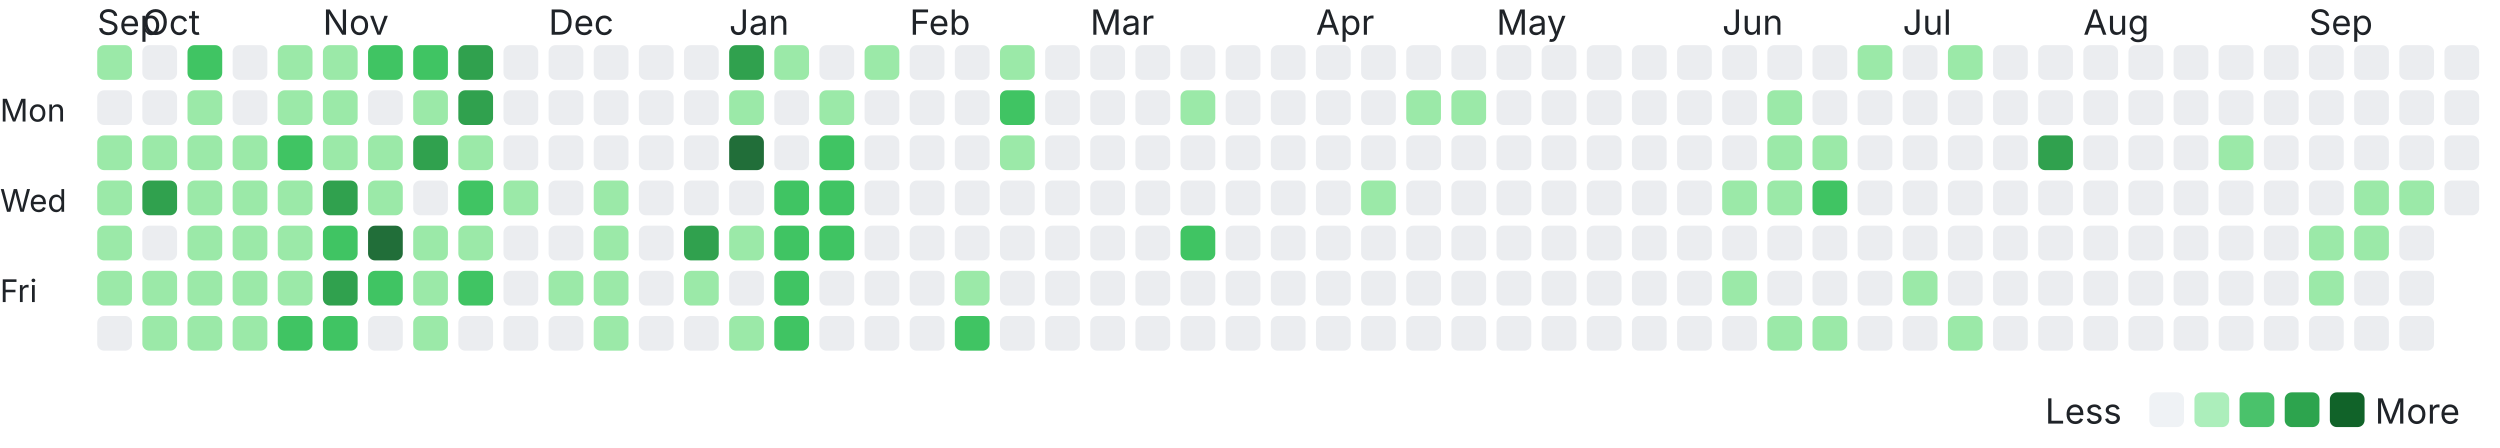
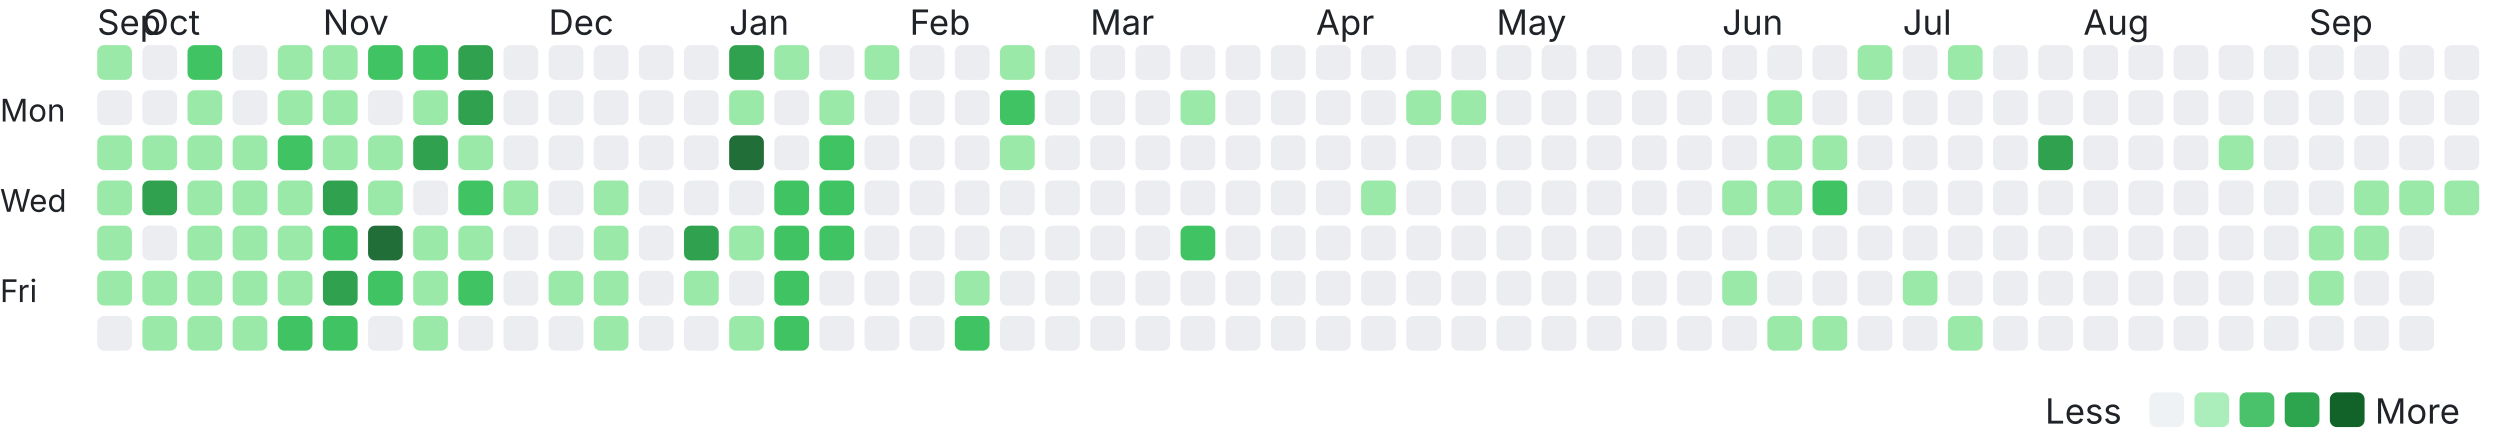
<svg xmlns="http://www.w3.org/2000/svg" width="720" height="129" font-family="system-ui, -apple-system, 'Segoe UI', sans-serif" role="img" aria-label="Contribution calendar">
  <text x="28" y="10" font-size="10" fill="#1f2328">Sep</text>
  <text x="41" y="10" font-size="10" fill="#1f2328">Oct</text>
  <text x="93" y="10" font-size="10" fill="#1f2328">Nov</text>
  <text x="158" y="10" font-size="10" fill="#1f2328">Dec</text>
  <text x="210" y="10" font-size="10" fill="#1f2328">Jan</text>
  <text x="262" y="10" font-size="10" fill="#1f2328">Feb</text>
  <text x="314" y="10" font-size="10" fill="#1f2328">Mar</text>
  <text x="379" y="10" font-size="10" fill="#1f2328">Apr</text>
  <text x="431" y="10" font-size="10" fill="#1f2328">May</text>
  <text x="496" y="10" font-size="10" fill="#1f2328">Jun</text>
  <text x="548" y="10" font-size="10" fill="#1f2328">Jul</text>
  <text x="600" y="10" font-size="10" fill="#1f2328">Aug</text>
  <text x="665" y="10" font-size="10" fill="#1f2328">Sep</text>
  <text x="0" y="35" font-size="9" fill="#1f2328">Mon</text>
  <text x="0" y="61" font-size="9" fill="#1f2328">Wed</text>
  <text x="0" y="87" font-size="9" fill="#1f2328">Fri</text>
  <rect x="28" y="13" width="10" height="10" rx="2" fill="#9be9a8" data-date="2025-09-28" data-count="1" />
  <rect x="28" y="26" width="10" height="10" rx="2" fill="#ebedf0" data-date="2025-09-29" data-count="0" />
  <rect x="28" y="39" width="10" height="10" rx="2" fill="#9be9a8" data-date="2025-09-30" data-count="1" />
  <rect x="28" y="52" width="10" height="10" rx="2" fill="#9be9a8" data-date="2025-10-01" data-count="4" />
  <rect x="28" y="65" width="10" height="10" rx="2" fill="#9be9a8" data-date="2025-10-02" data-count="2" />
  <rect x="28" y="78" width="10" height="10" rx="2" fill="#9be9a8" data-date="2025-10-03" data-count="1" />
  <rect x="28" y="91" width="10" height="10" rx="2" fill="#ebedf0" data-date="2025-10-04" data-count="0" />
  <rect x="41" y="13" width="10" height="10" rx="2" fill="#ebedf0" data-date="2025-10-05" data-count="0" />
  <rect x="41" y="26" width="10" height="10" rx="2" fill="#ebedf0" data-date="2025-10-06" data-count="0" />
  <rect x="41" y="39" width="10" height="10" rx="2" fill="#9be9a8" data-date="2025-10-07" data-count="4" />
  <rect x="41" y="52" width="10" height="10" rx="2" fill="#30a14e" data-date="2025-10-08" data-count="20" />
  <rect x="41" y="65" width="10" height="10" rx="2" fill="#ebedf0" data-date="2025-10-09" data-count="0" />
  <rect x="41" y="78" width="10" height="10" rx="2" fill="#9be9a8" data-date="2025-10-10" data-count="1" />
  <rect x="41" y="91" width="10" height="10" rx="2" fill="#9be9a8" data-date="2025-10-11" data-count="6" />
  <rect x="54" y="13" width="10" height="10" rx="2" fill="#40c463" data-date="2025-10-12" data-count="9" />
  <rect x="54" y="26" width="10" height="10" rx="2" fill="#9be9a8" data-date="2025-10-13" data-count="2" />
  <rect x="54" y="39" width="10" height="10" rx="2" fill="#9be9a8" data-date="2025-10-14" data-count="2" />
  <rect x="54" y="52" width="10" height="10" rx="2" fill="#9be9a8" data-date="2025-10-15" data-count="5" />
  <rect x="54" y="65" width="10" height="10" rx="2" fill="#9be9a8" data-date="2025-10-16" data-count="1" />
  <rect x="54" y="78" width="10" height="10" rx="2" fill="#9be9a8" data-date="2025-10-17" data-count="1" />
  <rect x="54" y="91" width="10" height="10" rx="2" fill="#9be9a8" data-date="2025-10-18" data-count="1" />
  <rect x="67" y="13" width="10" height="10" rx="2" fill="#ebedf0" data-date="2025-10-19" data-count="0" />
  <rect x="67" y="26" width="10" height="10" rx="2" fill="#ebedf0" data-date="2025-10-20" data-count="0" />
  <rect x="67" y="39" width="10" height="10" rx="2" fill="#9be9a8" data-date="2025-10-21" data-count="5" />
  <rect x="67" y="52" width="10" height="10" rx="2" fill="#9be9a8" data-date="2025-10-22" data-count="6" />
  <rect x="67" y="65" width="10" height="10" rx="2" fill="#9be9a8" data-date="2025-10-23" data-count="7" />
  <rect x="67" y="78" width="10" height="10" rx="2" fill="#9be9a8" data-date="2025-10-24" data-count="7" />
  <rect x="67" y="91" width="10" height="10" rx="2" fill="#9be9a8" data-date="2025-10-25" data-count="6" />
  <rect x="80" y="13" width="10" height="10" rx="2" fill="#9be9a8" data-date="2025-10-26" data-count="1" />
  <rect x="80" y="26" width="10" height="10" rx="2" fill="#9be9a8" data-date="2025-10-27" data-count="6" />
  <rect x="80" y="39" width="10" height="10" rx="2" fill="#40c463" data-date="2025-10-28" data-count="10" />
  <rect x="80" y="52" width="10" height="10" rx="2" fill="#9be9a8" data-date="2025-10-29" data-count="2" />
  <rect x="80" y="65" width="10" height="10" rx="2" fill="#9be9a8" data-date="2025-10-30" data-count="5" />
  <rect x="80" y="78" width="10" height="10" rx="2" fill="#9be9a8" data-date="2025-10-31" data-count="2" />
  <rect x="80" y="91" width="10" height="10" rx="2" fill="#40c463" data-date="2025-11-01" data-count="11" />
  <rect x="93" y="13" width="10" height="10" rx="2" fill="#9be9a8" data-date="2025-11-02" data-count="2" />
  <rect x="93" y="26" width="10" height="10" rx="2" fill="#9be9a8" data-date="2025-11-03" data-count="6" />
  <rect x="93" y="39" width="10" height="10" rx="2" fill="#9be9a8" data-date="2025-11-04" data-count="6" />
  <rect x="93" y="52" width="10" height="10" rx="2" fill="#30a14e" data-date="2025-11-05" data-count="19" />
  <rect x="93" y="65" width="10" height="10" rx="2" fill="#40c463" data-date="2025-11-06" data-count="10" />
  <rect x="93" y="78" width="10" height="10" rx="2" fill="#30a14e" data-date="2025-11-07" data-count="18" />
  <rect x="93" y="91" width="10" height="10" rx="2" fill="#40c463" data-date="2025-11-08" data-count="11" />
  <rect x="106" y="13" width="10" height="10" rx="2" fill="#40c463" data-date="2025-11-09" data-count="8" />
  <rect x="106" y="26" width="10" height="10" rx="2" fill="#ebedf0" data-date="2025-11-10" data-count="0" />
  <rect x="106" y="39" width="10" height="10" rx="2" fill="#9be9a8" data-date="2025-11-11" data-count="3" />
  <rect x="106" y="52" width="10" height="10" rx="2" fill="#9be9a8" data-date="2025-11-12" data-count="4" />
  <rect x="106" y="65" width="10" height="10" rx="2" fill="#216e39" data-date="2025-11-13" data-count="33" />
  <rect x="106" y="78" width="10" height="10" rx="2" fill="#40c463" data-date="2025-11-14" data-count="14" />
  <rect x="106" y="91" width="10" height="10" rx="2" fill="#ebedf0" data-date="2025-11-15" data-count="0" />
  <rect x="119" y="13" width="10" height="10" rx="2" fill="#40c463" data-date="2025-11-16" data-count="8" />
  <rect x="119" y="26" width="10" height="10" rx="2" fill="#9be9a8" data-date="2025-11-17" data-count="2" />
  <rect x="119" y="39" width="10" height="10" rx="2" fill="#30a14e" data-date="2025-11-18" data-count="18" />
  <rect x="119" y="52" width="10" height="10" rx="2" fill="#ebedf0" data-date="2025-11-19" data-count="0" />
  <rect x="119" y="65" width="10" height="10" rx="2" fill="#9be9a8" data-date="2025-11-20" data-count="4" />
  <rect x="119" y="78" width="10" height="10" rx="2" fill="#9be9a8" data-date="2025-11-21" data-count="2" />
  <rect x="119" y="91" width="10" height="10" rx="2" fill="#9be9a8" data-date="2025-11-22" data-count="4" />
  <rect x="132" y="13" width="10" height="10" rx="2" fill="#30a14e" data-date="2025-11-23" data-count="20" />
  <rect x="132" y="26" width="10" height="10" rx="2" fill="#30a14e" data-date="2025-11-24" data-count="20" />
  <rect x="132" y="39" width="10" height="10" rx="2" fill="#9be9a8" data-date="2025-11-25" data-count="4" />
  <rect x="132" y="52" width="10" height="10" rx="2" fill="#40c463" data-date="2025-11-26" data-count="9" />
  <rect x="132" y="65" width="10" height="10" rx="2" fill="#9be9a8" data-date="2025-11-27" data-count="4" />
  <rect x="132" y="78" width="10" height="10" rx="2" fill="#40c463" data-date="2025-11-28" data-count="8" />
  <rect x="132" y="91" width="10" height="10" rx="2" fill="#ebedf0" data-date="2025-11-29" data-count="0" />
  <rect x="145" y="13" width="10" height="10" rx="2" fill="#ebedf0" data-date="2025-11-30" data-count="0" />
  <rect x="145" y="26" width="10" height="10" rx="2" fill="#ebedf0" data-date="2025-12-01" data-count="0" />
  <rect x="145" y="39" width="10" height="10" rx="2" fill="#ebedf0" data-date="2025-12-02" data-count="0" />
  <rect x="145" y="52" width="10" height="10" rx="2" fill="#9be9a8" data-date="2025-12-03" data-count="4" />
  <rect x="145" y="65" width="10" height="10" rx="2" fill="#ebedf0" data-date="2025-12-04" data-count="0" />
  <rect x="145" y="78" width="10" height="10" rx="2" fill="#ebedf0" data-date="2025-12-05" data-count="0" />
  <rect x="145" y="91" width="10" height="10" rx="2" fill="#ebedf0" data-date="2025-12-06" data-count="0" />
  <rect x="158" y="13" width="10" height="10" rx="2" fill="#ebedf0" data-date="2025-12-07" data-count="0" />
  <rect x="158" y="26" width="10" height="10" rx="2" fill="#ebedf0" data-date="2025-12-08" data-count="0" />
  <rect x="158" y="39" width="10" height="10" rx="2" fill="#ebedf0" data-date="2025-12-09" data-count="0" />
  <rect x="158" y="52" width="10" height="10" rx="2" fill="#ebedf0" data-date="2025-12-10" data-count="0" />
  <rect x="158" y="65" width="10" height="10" rx="2" fill="#ebedf0" data-date="2025-12-11" data-count="0" />
  <rect x="158" y="78" width="10" height="10" rx="2" fill="#9be9a8" data-date="2025-12-12" data-count="1" />
  <rect x="158" y="91" width="10" height="10" rx="2" fill="#ebedf0" data-date="2025-12-13" data-count="0" />
  <rect x="171" y="13" width="10" height="10" rx="2" fill="#ebedf0" data-date="2025-12-14" data-count="0" />
  <rect x="171" y="26" width="10" height="10" rx="2" fill="#ebedf0" data-date="2025-12-15" data-count="0" />
  <rect x="171" y="39" width="10" height="10" rx="2" fill="#ebedf0" data-date="2025-12-16" data-count="0" />
  <rect x="171" y="52" width="10" height="10" rx="2" fill="#9be9a8" data-date="2025-12-17" data-count="1" />
  <rect x="171" y="65" width="10" height="10" rx="2" fill="#9be9a8" data-date="2025-12-18" data-count="1" />
  <rect x="171" y="78" width="10" height="10" rx="2" fill="#9be9a8" data-date="2025-12-19" data-count="1" />
  <rect x="171" y="91" width="10" height="10" rx="2" fill="#9be9a8" data-date="2025-12-20" data-count="6" />
  <rect x="184" y="13" width="10" height="10" rx="2" fill="#ebedf0" data-date="2025-12-21" data-count="0" />
  <rect x="184" y="26" width="10" height="10" rx="2" fill="#ebedf0" data-date="2025-12-22" data-count="0" />
  <rect x="184" y="39" width="10" height="10" rx="2" fill="#ebedf0" data-date="2025-12-23" data-count="0" />
  <rect x="184" y="52" width="10" height="10" rx="2" fill="#ebedf0" data-date="2025-12-24" data-count="0" />
  <rect x="184" y="65" width="10" height="10" rx="2" fill="#ebedf0" data-date="2025-12-25" data-count="0" />
  <rect x="184" y="78" width="10" height="10" rx="2" fill="#ebedf0" data-date="2025-12-26" data-count="0" />
  <rect x="184" y="91" width="10" height="10" rx="2" fill="#ebedf0" data-date="2025-12-27" data-count="0" />
  <rect x="197" y="13" width="10" height="10" rx="2" fill="#ebedf0" data-date="2025-12-28" data-count="0" />
  <rect x="197" y="26" width="10" height="10" rx="2" fill="#ebedf0" data-date="2025-12-29" data-count="0" />
  <rect x="197" y="39" width="10" height="10" rx="2" fill="#ebedf0" data-date="2025-12-30" data-count="0" />
  <rect x="197" y="52" width="10" height="10" rx="2" fill="#ebedf0" data-date="2025-12-31" data-count="0" />
  <rect x="197" y="65" width="10" height="10" rx="2" fill="#30a14e" data-date="2026-01-01" data-count="20" />
  <rect x="197" y="78" width="10" height="10" rx="2" fill="#9be9a8" data-date="2026-01-02" data-count="5" />
  <rect x="197" y="91" width="10" height="10" rx="2" fill="#ebedf0" data-date="2026-01-03" data-count="0" />
  <rect x="210" y="13" width="10" height="10" rx="2" fill="#30a14e" data-date="2026-01-04" data-count="21" />
  <rect x="210" y="26" width="10" height="10" rx="2" fill="#9be9a8" data-date="2026-01-05" data-count="6" />
  <rect x="210" y="39" width="10" height="10" rx="2" fill="#216e39" data-date="2026-01-06" data-count="30" />
  <rect x="210" y="52" width="10" height="10" rx="2" fill="#ebedf0" data-date="2026-01-07" data-count="0" />
  <rect x="210" y="65" width="10" height="10" rx="2" fill="#9be9a8" data-date="2026-01-08" data-count="1" />
  <rect x="210" y="78" width="10" height="10" rx="2" fill="#ebedf0" data-date="2026-01-09" data-count="0" />
  <rect x="210" y="91" width="10" height="10" rx="2" fill="#9be9a8" data-date="2026-01-10" data-count="6" />
  <rect x="223" y="13" width="10" height="10" rx="2" fill="#9be9a8" data-date="2026-01-11" data-count="4" />
  <rect x="223" y="26" width="10" height="10" rx="2" fill="#ebedf0" data-date="2026-01-12" data-count="0" />
  <rect x="223" y="39" width="10" height="10" rx="2" fill="#ebedf0" data-date="2026-01-13" data-count="0" />
  <rect x="223" y="52" width="10" height="10" rx="2" fill="#40c463" data-date="2026-01-14" data-count="12" />
  <rect x="223" y="65" width="10" height="10" rx="2" fill="#40c463" data-date="2026-01-15" data-count="8" />
  <rect x="223" y="78" width="10" height="10" rx="2" fill="#40c463" data-date="2026-01-16" data-count="10" />
  <rect x="223" y="91" width="10" height="10" rx="2" fill="#40c463" data-date="2026-01-17" data-count="14" />
  <rect x="236" y="13" width="10" height="10" rx="2" fill="#ebedf0" data-date="2026-01-18" data-count="0" />
  <rect x="236" y="26" width="10" height="10" rx="2" fill="#9be9a8" data-date="2026-01-19" data-count="4" />
  <rect x="236" y="39" width="10" height="10" rx="2" fill="#40c463" data-date="2026-01-20" data-count="13" />
  <rect x="236" y="52" width="10" height="10" rx="2" fill="#40c463" data-date="2026-01-21" data-count="12" />
  <rect x="236" y="65" width="10" height="10" rx="2" fill="#40c463" data-date="2026-01-22" data-count="8" />
  <rect x="236" y="78" width="10" height="10" rx="2" fill="#ebedf0" data-date="2026-01-23" data-count="0" />
  <rect x="236" y="91" width="10" height="10" rx="2" fill="#ebedf0" data-date="2026-01-24" data-count="0" />
  <rect x="249" y="13" width="10" height="10" rx="2" fill="#9be9a8" data-date="2026-01-25" data-count="4" />
  <rect x="249" y="26" width="10" height="10" rx="2" fill="#ebedf0" data-date="2026-01-26" data-count="0" />
  <rect x="249" y="39" width="10" height="10" rx="2" fill="#ebedf0" data-date="2026-01-27" data-count="0" />
  <rect x="249" y="52" width="10" height="10" rx="2" fill="#ebedf0" data-date="2026-01-28" data-count="0" />
  <rect x="249" y="65" width="10" height="10" rx="2" fill="#ebedf0" data-date="2026-01-29" data-count="0" />
  <rect x="249" y="78" width="10" height="10" rx="2" fill="#ebedf0" data-date="2026-01-30" data-count="0" />
  <rect x="249" y="91" width="10" height="10" rx="2" fill="#ebedf0" data-date="2026-01-31" data-count="0" />
  <rect x="262" y="13" width="10" height="10" rx="2" fill="#ebedf0" data-date="2026-02-01" data-count="0" />
  <rect x="262" y="26" width="10" height="10" rx="2" fill="#ebedf0" data-date="2026-02-02" data-count="0" />
  <rect x="262" y="39" width="10" height="10" rx="2" fill="#ebedf0" data-date="2026-02-03" data-count="0" />
  <rect x="262" y="52" width="10" height="10" rx="2" fill="#ebedf0" data-date="2026-02-04" data-count="0" />
  <rect x="262" y="65" width="10" height="10" rx="2" fill="#ebedf0" data-date="2026-02-05" data-count="0" />
  <rect x="262" y="78" width="10" height="10" rx="2" fill="#ebedf0" data-date="2026-02-06" data-count="0" />
  <rect x="262" y="91" width="10" height="10" rx="2" fill="#ebedf0" data-date="2026-02-07" data-count="0" />
  <rect x="275" y="13" width="10" height="10" rx="2" fill="#ebedf0" data-date="2026-02-08" data-count="0" />
  <rect x="275" y="26" width="10" height="10" rx="2" fill="#ebedf0" data-date="2026-02-09" data-count="0" />
  <rect x="275" y="39" width="10" height="10" rx="2" fill="#ebedf0" data-date="2026-02-10" data-count="0" />
  <rect x="275" y="52" width="10" height="10" rx="2" fill="#ebedf0" data-date="2026-02-11" data-count="0" />
  <rect x="275" y="65" width="10" height="10" rx="2" fill="#ebedf0" data-date="2026-02-12" data-count="0" />
  <rect x="275" y="78" width="10" height="10" rx="2" fill="#9be9a8" data-date="2026-02-13" data-count="2" />
  <rect x="275" y="91" width="10" height="10" rx="2" fill="#40c463" data-date="2026-02-14" data-count="8" />
  <rect x="288" y="13" width="10" height="10" rx="2" fill="#9be9a8" data-date="2026-02-15" data-count="4" />
  <rect x="288" y="26" width="10" height="10" rx="2" fill="#40c463" data-date="2026-02-16" data-count="8" />
  <rect x="288" y="39" width="10" height="10" rx="2" fill="#9be9a8" data-date="2026-02-17" data-count="5" />
  <rect x="288" y="52" width="10" height="10" rx="2" fill="#ebedf0" data-date="2026-02-18" data-count="0" />
  <rect x="288" y="65" width="10" height="10" rx="2" fill="#ebedf0" data-date="2026-02-19" data-count="0" />
  <rect x="288" y="78" width="10" height="10" rx="2" fill="#ebedf0" data-date="2026-02-20" data-count="0" />
  <rect x="288" y="91" width="10" height="10" rx="2" fill="#ebedf0" data-date="2026-02-21" data-count="0" />
  <rect x="301" y="13" width="10" height="10" rx="2" fill="#ebedf0" data-date="2026-02-22" data-count="0" />
  <rect x="301" y="26" width="10" height="10" rx="2" fill="#ebedf0" data-date="2026-02-23" data-count="0" />
  <rect x="301" y="39" width="10" height="10" rx="2" fill="#ebedf0" data-date="2026-02-24" data-count="0" />
  <rect x="301" y="52" width="10" height="10" rx="2" fill="#ebedf0" data-date="2026-02-25" data-count="0" />
  <rect x="301" y="65" width="10" height="10" rx="2" fill="#ebedf0" data-date="2026-02-26" data-count="0" />
  <rect x="301" y="78" width="10" height="10" rx="2" fill="#ebedf0" data-date="2026-02-27" data-count="0" />
  <rect x="301" y="91" width="10" height="10" rx="2" fill="#ebedf0" data-date="2026-02-28" data-count="0" />
  <rect x="314" y="13" width="10" height="10" rx="2" fill="#ebedf0" data-date="2026-03-01" data-count="0" />
  <rect x="314" y="26" width="10" height="10" rx="2" fill="#ebedf0" data-date="2026-03-02" data-count="0" />
  <rect x="314" y="39" width="10" height="10" rx="2" fill="#ebedf0" data-date="2026-03-03" data-count="0" />
  <rect x="314" y="52" width="10" height="10" rx="2" fill="#ebedf0" data-date="2026-03-04" data-count="0" />
  <rect x="314" y="65" width="10" height="10" rx="2" fill="#ebedf0" data-date="2026-03-05" data-count="0" />
  <rect x="314" y="78" width="10" height="10" rx="2" fill="#ebedf0" data-date="2026-03-06" data-count="0" />
  <rect x="314" y="91" width="10" height="10" rx="2" fill="#ebedf0" data-date="2026-03-07" data-count="0" />
  <rect x="327" y="13" width="10" height="10" rx="2" fill="#ebedf0" data-date="2026-03-08" data-count="0" />
  <rect x="327" y="26" width="10" height="10" rx="2" fill="#ebedf0" data-date="2026-03-09" data-count="0" />
  <rect x="327" y="39" width="10" height="10" rx="2" fill="#ebedf0" data-date="2026-03-10" data-count="0" />
  <rect x="327" y="52" width="10" height="10" rx="2" fill="#ebedf0" data-date="2026-03-11" data-count="0" />
  <rect x="327" y="65" width="10" height="10" rx="2" fill="#ebedf0" data-date="2026-03-12" data-count="0" />
  <rect x="327" y="78" width="10" height="10" rx="2" fill="#ebedf0" data-date="2026-03-13" data-count="0" />
  <rect x="327" y="91" width="10" height="10" rx="2" fill="#ebedf0" data-date="2026-03-14" data-count="0" />
  <rect x="340" y="13" width="10" height="10" rx="2" fill="#ebedf0" data-date="2026-03-15" data-count="0" />
  <rect x="340" y="26" width="10" height="10" rx="2" fill="#9be9a8" data-date="2026-03-16" data-count="1" />
  <rect x="340" y="39" width="10" height="10" rx="2" fill="#ebedf0" data-date="2026-03-17" data-count="0" />
  <rect x="340" y="52" width="10" height="10" rx="2" fill="#ebedf0" data-date="2026-03-18" data-count="0" />
  <rect x="340" y="65" width="10" height="10" rx="2" fill="#40c463" data-date="2026-03-19" data-count="12" />
  <rect x="340" y="78" width="10" height="10" rx="2" fill="#ebedf0" data-date="2026-03-20" data-count="0" />
  <rect x="340" y="91" width="10" height="10" rx="2" fill="#ebedf0" data-date="2026-03-21" data-count="0" />
  <rect x="353" y="13" width="10" height="10" rx="2" fill="#ebedf0" data-date="2026-03-22" data-count="0" />
  <rect x="353" y="26" width="10" height="10" rx="2" fill="#ebedf0" data-date="2026-03-23" data-count="0" />
  <rect x="353" y="39" width="10" height="10" rx="2" fill="#ebedf0" data-date="2026-03-24" data-count="0" />
  <rect x="353" y="52" width="10" height="10" rx="2" fill="#ebedf0" data-date="2026-03-25" data-count="0" />
  <rect x="353" y="65" width="10" height="10" rx="2" fill="#ebedf0" data-date="2026-03-26" data-count="0" />
  <rect x="353" y="78" width="10" height="10" rx="2" fill="#ebedf0" data-date="2026-03-27" data-count="0" />
  <rect x="353" y="91" width="10" height="10" rx="2" fill="#ebedf0" data-date="2026-03-28" data-count="0" />
  <rect x="366" y="13" width="10" height="10" rx="2" fill="#ebedf0" data-date="2026-03-29" data-count="0" />
  <rect x="366" y="26" width="10" height="10" rx="2" fill="#ebedf0" data-date="2026-03-30" data-count="0" />
  <rect x="366" y="39" width="10" height="10" rx="2" fill="#ebedf0" data-date="2026-03-31" data-count="0" />
  <rect x="366" y="52" width="10" height="10" rx="2" fill="#ebedf0" data-date="2026-04-01" data-count="0" />
  <rect x="366" y="65" width="10" height="10" rx="2" fill="#ebedf0" data-date="2026-04-02" data-count="0" />
  <rect x="366" y="78" width="10" height="10" rx="2" fill="#ebedf0" data-date="2026-04-03" data-count="0" />
  <rect x="366" y="91" width="10" height="10" rx="2" fill="#ebedf0" data-date="2026-04-04" data-count="0" />
  <rect x="379" y="13" width="10" height="10" rx="2" fill="#ebedf0" data-date="2026-04-05" data-count="0" />
  <rect x="379" y="26" width="10" height="10" rx="2" fill="#ebedf0" data-date="2026-04-06" data-count="0" />
  <rect x="379" y="39" width="10" height="10" rx="2" fill="#ebedf0" data-date="2026-04-07" data-count="0" />
  <rect x="379" y="52" width="10" height="10" rx="2" fill="#ebedf0" data-date="2026-04-08" data-count="0" />
  <rect x="379" y="65" width="10" height="10" rx="2" fill="#ebedf0" data-date="2026-04-09" data-count="0" />
  <rect x="379" y="78" width="10" height="10" rx="2" fill="#ebedf0" data-date="2026-04-10" data-count="0" />
  <rect x="379" y="91" width="10" height="10" rx="2" fill="#ebedf0" data-date="2026-04-11" data-count="0" />
  <rect x="392" y="13" width="10" height="10" rx="2" fill="#ebedf0" data-date="2026-04-12" data-count="0" />
  <rect x="392" y="26" width="10" height="10" rx="2" fill="#ebedf0" data-date="2026-04-13" data-count="0" />
  <rect x="392" y="39" width="10" height="10" rx="2" fill="#ebedf0" data-date="2026-04-14" data-count="0" />
  <rect x="392" y="52" width="10" height="10" rx="2" fill="#9be9a8" data-date="2026-04-15" data-count="1" />
  <rect x="392" y="65" width="10" height="10" rx="2" fill="#ebedf0" data-date="2026-04-16" data-count="0" />
  <rect x="392" y="78" width="10" height="10" rx="2" fill="#ebedf0" data-date="2026-04-17" data-count="0" />
  <rect x="392" y="91" width="10" height="10" rx="2" fill="#ebedf0" data-date="2026-04-18" data-count="0" />
  <rect x="405" y="13" width="10" height="10" rx="2" fill="#ebedf0" data-date="2026-04-19" data-count="0" />
  <rect x="405" y="26" width="10" height="10" rx="2" fill="#9be9a8" data-date="2026-04-20" data-count="1" />
  <rect x="405" y="39" width="10" height="10" rx="2" fill="#ebedf0" data-date="2026-04-21" data-count="0" />
  <rect x="405" y="52" width="10" height="10" rx="2" fill="#ebedf0" data-date="2026-04-22" data-count="0" />
  <rect x="405" y="65" width="10" height="10" rx="2" fill="#ebedf0" data-date="2026-04-23" data-count="0" />
  <rect x="405" y="78" width="10" height="10" rx="2" fill="#ebedf0" data-date="2026-04-24" data-count="0" />
  <rect x="405" y="91" width="10" height="10" rx="2" fill="#ebedf0" data-date="2026-04-25" data-count="0" />
  <rect x="418" y="13" width="10" height="10" rx="2" fill="#ebedf0" data-date="2026-04-26" data-count="0" />
  <rect x="418" y="26" width="10" height="10" rx="2" fill="#9be9a8" data-date="2026-04-27" data-count="3" />
  <rect x="418" y="39" width="10" height="10" rx="2" fill="#ebedf0" data-date="2026-04-28" data-count="0" />
  <rect x="418" y="52" width="10" height="10" rx="2" fill="#ebedf0" data-date="2026-04-29" data-count="0" />
  <rect x="418" y="65" width="10" height="10" rx="2" fill="#ebedf0" data-date="2026-04-30" data-count="0" />
  <rect x="418" y="78" width="10" height="10" rx="2" fill="#ebedf0" data-date="2026-05-01" data-count="0" />
  <rect x="418" y="91" width="10" height="10" rx="2" fill="#ebedf0" data-date="2026-05-02" data-count="0" />
  <rect x="431" y="13" width="10" height="10" rx="2" fill="#ebedf0" data-date="2026-05-03" data-count="0" />
  <rect x="431" y="26" width="10" height="10" rx="2" fill="#ebedf0" data-date="2026-05-04" data-count="0" />
  <rect x="431" y="39" width="10" height="10" rx="2" fill="#ebedf0" data-date="2026-05-05" data-count="0" />
  <rect x="431" y="52" width="10" height="10" rx="2" fill="#ebedf0" data-date="2026-05-06" data-count="0" />
  <rect x="431" y="65" width="10" height="10" rx="2" fill="#ebedf0" data-date="2026-05-07" data-count="0" />
  <rect x="431" y="78" width="10" height="10" rx="2" fill="#ebedf0" data-date="2026-05-08" data-count="0" />
  <rect x="431" y="91" width="10" height="10" rx="2" fill="#ebedf0" data-date="2026-05-09" data-count="0" />
  <rect x="444" y="13" width="10" height="10" rx="2" fill="#ebedf0" data-date="2026-05-10" data-count="0" />
  <rect x="444" y="26" width="10" height="10" rx="2" fill="#ebedf0" data-date="2026-05-11" data-count="0" />
  <rect x="444" y="39" width="10" height="10" rx="2" fill="#ebedf0" data-date="2026-05-12" data-count="0" />
  <rect x="444" y="52" width="10" height="10" rx="2" fill="#ebedf0" data-date="2026-05-13" data-count="0" />
  <rect x="444" y="65" width="10" height="10" rx="2" fill="#ebedf0" data-date="2026-05-14" data-count="0" />
  <rect x="444" y="78" width="10" height="10" rx="2" fill="#ebedf0" data-date="2026-05-15" data-count="0" />
  <rect x="444" y="91" width="10" height="10" rx="2" fill="#ebedf0" data-date="2026-05-16" data-count="0" />
  <rect x="457" y="13" width="10" height="10" rx="2" fill="#ebedf0" data-date="2026-05-17" data-count="0" />
  <rect x="457" y="26" width="10" height="10" rx="2" fill="#ebedf0" data-date="2026-05-18" data-count="0" />
  <rect x="457" y="39" width="10" height="10" rx="2" fill="#ebedf0" data-date="2026-05-19" data-count="0" />
  <rect x="457" y="52" width="10" height="10" rx="2" fill="#ebedf0" data-date="2026-05-20" data-count="0" />
  <rect x="457" y="65" width="10" height="10" rx="2" fill="#ebedf0" data-date="2026-05-21" data-count="0" />
  <rect x="457" y="78" width="10" height="10" rx="2" fill="#ebedf0" data-date="2026-05-22" data-count="0" />
  <rect x="457" y="91" width="10" height="10" rx="2" fill="#ebedf0" data-date="2026-05-23" data-count="0" />
  <rect x="470" y="13" width="10" height="10" rx="2" fill="#ebedf0" data-date="2026-05-24" data-count="0" />
  <rect x="470" y="26" width="10" height="10" rx="2" fill="#ebedf0" data-date="2026-05-25" data-count="0" />
  <rect x="470" y="39" width="10" height="10" rx="2" fill="#ebedf0" data-date="2026-05-26" data-count="0" />
  <rect x="470" y="52" width="10" height="10" rx="2" fill="#ebedf0" data-date="2026-05-27" data-count="0" />
  <rect x="470" y="65" width="10" height="10" rx="2" fill="#ebedf0" data-date="2026-05-28" data-count="0" />
  <rect x="470" y="78" width="10" height="10" rx="2" fill="#ebedf0" data-date="2026-05-29" data-count="0" />
  <rect x="470" y="91" width="10" height="10" rx="2" fill="#ebedf0" data-date="2026-05-30" data-count="0" />
  <rect x="483" y="13" width="10" height="10" rx="2" fill="#ebedf0" data-date="2026-05-31" data-count="0" />
  <rect x="483" y="26" width="10" height="10" rx="2" fill="#ebedf0" data-date="2026-06-01" data-count="0" />
  <rect x="483" y="39" width="10" height="10" rx="2" fill="#ebedf0" data-date="2026-06-02" data-count="0" />
  <rect x="483" y="52" width="10" height="10" rx="2" fill="#ebedf0" data-date="2026-06-03" data-count="0" />
  <rect x="483" y="65" width="10" height="10" rx="2" fill="#ebedf0" data-date="2026-06-04" data-count="0" />
  <rect x="483" y="78" width="10" height="10" rx="2" fill="#ebedf0" data-date="2026-06-05" data-count="0" />
  <rect x="483" y="91" width="10" height="10" rx="2" fill="#ebedf0" data-date="2026-06-06" data-count="0" />
  <rect x="496" y="13" width="10" height="10" rx="2" fill="#ebedf0" data-date="2026-06-07" data-count="0" />
  <rect x="496" y="26" width="10" height="10" rx="2" fill="#ebedf0" data-date="2026-06-08" data-count="0" />
  <rect x="496" y="39" width="10" height="10" rx="2" fill="#ebedf0" data-date="2026-06-09" data-count="0" />
  <rect x="496" y="52" width="10" height="10" rx="2" fill="#9be9a8" data-date="2026-06-10" data-count="5" />
  <rect x="496" y="65" width="10" height="10" rx="2" fill="#ebedf0" data-date="2026-06-11" data-count="0" />
  <rect x="496" y="78" width="10" height="10" rx="2" fill="#9be9a8" data-date="2026-06-12" data-count="2" />
  <rect x="496" y="91" width="10" height="10" rx="2" fill="#ebedf0" data-date="2026-06-13" data-count="0" />
  <rect x="509" y="13" width="10" height="10" rx="2" fill="#ebedf0" data-date="2026-06-14" data-count="0" />
  <rect x="509" y="26" width="10" height="10" rx="2" fill="#9be9a8" data-date="2026-06-15" data-count="1" />
  <rect x="509" y="39" width="10" height="10" rx="2" fill="#9be9a8" data-date="2026-06-16" data-count="1" />
  <rect x="509" y="52" width="10" height="10" rx="2" fill="#9be9a8" data-date="2026-06-17" data-count="1" />
  <rect x="509" y="65" width="10" height="10" rx="2" fill="#ebedf0" data-date="2026-06-18" data-count="0" />
  <rect x="509" y="78" width="10" height="10" rx="2" fill="#ebedf0" data-date="2026-06-19" data-count="0" />
  <rect x="509" y="91" width="10" height="10" rx="2" fill="#9be9a8" data-date="2026-06-20" data-count="5" />
  <rect x="522" y="13" width="10" height="10" rx="2" fill="#ebedf0" data-date="2026-06-21" data-count="0" />
  <rect x="522" y="26" width="10" height="10" rx="2" fill="#ebedf0" data-date="2026-06-22" data-count="0" />
  <rect x="522" y="39" width="10" height="10" rx="2" fill="#9be9a8" data-date="2026-06-23" data-count="5" />
  <rect x="522" y="52" width="10" height="10" rx="2" fill="#40c463" data-date="2026-06-24" data-count="9" />
  <rect x="522" y="65" width="10" height="10" rx="2" fill="#ebedf0" data-date="2026-06-25" data-count="0" />
  <rect x="522" y="78" width="10" height="10" rx="2" fill="#ebedf0" data-date="2026-06-26" data-count="0" />
  <rect x="522" y="91" width="10" height="10" rx="2" fill="#9be9a8" data-date="2026-06-27" data-count="1" />
  <rect x="535" y="13" width="10" height="10" rx="2" fill="#9be9a8" data-date="2026-06-28" data-count="1" />
  <rect x="535" y="26" width="10" height="10" rx="2" fill="#ebedf0" data-date="2026-06-29" data-count="0" />
  <rect x="535" y="39" width="10" height="10" rx="2" fill="#ebedf0" data-date="2026-06-30" data-count="0" />
  <rect x="535" y="52" width="10" height="10" rx="2" fill="#ebedf0" data-date="2026-07-01" data-count="0" />
  <rect x="535" y="65" width="10" height="10" rx="2" fill="#ebedf0" data-date="2026-07-02" data-count="0" />
  <rect x="535" y="78" width="10" height="10" rx="2" fill="#ebedf0" data-date="2026-07-03" data-count="0" />
  <rect x="535" y="91" width="10" height="10" rx="2" fill="#ebedf0" data-date="2026-07-04" data-count="0" />
  <rect x="548" y="13" width="10" height="10" rx="2" fill="#ebedf0" data-date="2026-07-05" data-count="0" />
  <rect x="548" y="26" width="10" height="10" rx="2" fill="#ebedf0" data-date="2026-07-06" data-count="0" />
  <rect x="548" y="39" width="10" height="10" rx="2" fill="#ebedf0" data-date="2026-07-07" data-count="0" />
  <rect x="548" y="52" width="10" height="10" rx="2" fill="#ebedf0" data-date="2026-07-08" data-count="0" />
  <rect x="548" y="65" width="10" height="10" rx="2" fill="#ebedf0" data-date="2026-07-09" data-count="0" />
  <rect x="548" y="78" width="10" height="10" rx="2" fill="#9be9a8" data-date="2026-07-10" data-count="1" />
  <rect x="548" y="91" width="10" height="10" rx="2" fill="#ebedf0" data-date="2026-07-11" data-count="0" />
  <rect x="561" y="13" width="10" height="10" rx="2" fill="#9be9a8" data-date="2026-07-12" data-count="1" />
  <rect x="561" y="26" width="10" height="10" rx="2" fill="#ebedf0" data-date="2026-07-13" data-count="0" />
  <rect x="561" y="39" width="10" height="10" rx="2" fill="#ebedf0" data-date="2026-07-14" data-count="0" />
  <rect x="561" y="52" width="10" height="10" rx="2" fill="#ebedf0" data-date="2026-07-15" data-count="0" />
  <rect x="561" y="65" width="10" height="10" rx="2" fill="#ebedf0" data-date="2026-07-16" data-count="0" />
  <rect x="561" y="78" width="10" height="10" rx="2" fill="#ebedf0" data-date="2026-07-17" data-count="0" />
  <rect x="561" y="91" width="10" height="10" rx="2" fill="#9be9a8" data-date="2026-07-18" data-count="1" />
  <rect x="574" y="13" width="10" height="10" rx="2" fill="#ebedf0" data-date="2026-07-19" data-count="0" />
  <rect x="574" y="26" width="10" height="10" rx="2" fill="#ebedf0" data-date="2026-07-20" data-count="0" />
  <rect x="574" y="39" width="10" height="10" rx="2" fill="#ebedf0" data-date="2026-07-21" data-count="0" />
  <rect x="574" y="52" width="10" height="10" rx="2" fill="#ebedf0" data-date="2026-07-22" data-count="0" />
  <rect x="574" y="65" width="10" height="10" rx="2" fill="#ebedf0" data-date="2026-07-23" data-count="0" />
  <rect x="574" y="78" width="10" height="10" rx="2" fill="#ebedf0" data-date="2026-07-24" data-count="0" />
  <rect x="574" y="91" width="10" height="10" rx="2" fill="#ebedf0" data-date="2026-07-25" data-count="0" />
  <rect x="587" y="13" width="10" height="10" rx="2" fill="#ebedf0" data-date="2026-07-26" data-count="0" />
  <rect x="587" y="26" width="10" height="10" rx="2" fill="#ebedf0" data-date="2026-07-27" data-count="0" />
  <rect x="587" y="39" width="10" height="10" rx="2" fill="#30a14e" data-date="2026-07-28" data-count="21" />
  <rect x="587" y="52" width="10" height="10" rx="2" fill="#ebedf0" data-date="2026-07-29" data-count="0" />
  <rect x="587" y="65" width="10" height="10" rx="2" fill="#ebedf0" data-date="2026-07-30" data-count="0" />
  <rect x="587" y="78" width="10" height="10" rx="2" fill="#ebedf0" data-date="2026-07-31" data-count="0" />
  <rect x="587" y="91" width="10" height="10" rx="2" fill="#ebedf0" data-date="2026-08-01" data-count="0" />
  <rect x="600" y="13" width="10" height="10" rx="2" fill="#ebedf0" data-date="2026-08-02" data-count="0" />
  <rect x="600" y="26" width="10" height="10" rx="2" fill="#ebedf0" data-date="2026-08-03" data-count="0" />
  <rect x="600" y="39" width="10" height="10" rx="2" fill="#ebedf0" data-date="2026-08-04" data-count="0" />
  <rect x="600" y="52" width="10" height="10" rx="2" fill="#ebedf0" data-date="2026-08-05" data-count="0" />
  <rect x="600" y="65" width="10" height="10" rx="2" fill="#ebedf0" data-date="2026-08-06" data-count="0" />
  <rect x="600" y="78" width="10" height="10" rx="2" fill="#ebedf0" data-date="2026-08-07" data-count="0" />
  <rect x="600" y="91" width="10" height="10" rx="2" fill="#ebedf0" data-date="2026-08-08" data-count="0" />
  <rect x="613" y="13" width="10" height="10" rx="2" fill="#ebedf0" data-date="2026-08-09" data-count="0" />
  <rect x="613" y="26" width="10" height="10" rx="2" fill="#ebedf0" data-date="2026-08-10" data-count="0" />
  <rect x="613" y="39" width="10" height="10" rx="2" fill="#ebedf0" data-date="2026-08-11" data-count="0" />
  <rect x="613" y="52" width="10" height="10" rx="2" fill="#ebedf0" data-date="2026-08-12" data-count="0" />
  <rect x="613" y="65" width="10" height="10" rx="2" fill="#ebedf0" data-date="2026-08-13" data-count="0" />
  <rect x="613" y="78" width="10" height="10" rx="2" fill="#ebedf0" data-date="2026-08-14" data-count="0" />
  <rect x="613" y="91" width="10" height="10" rx="2" fill="#ebedf0" data-date="2026-08-15" data-count="0" />
  <rect x="626" y="13" width="10" height="10" rx="2" fill="#ebedf0" data-date="2026-08-16" data-count="0" />
  <rect x="626" y="26" width="10" height="10" rx="2" fill="#ebedf0" data-date="2026-08-17" data-count="0" />
  <rect x="626" y="39" width="10" height="10" rx="2" fill="#ebedf0" data-date="2026-08-18" data-count="0" />
  <rect x="626" y="52" width="10" height="10" rx="2" fill="#ebedf0" data-date="2026-08-19" data-count="0" />
  <rect x="626" y="65" width="10" height="10" rx="2" fill="#ebedf0" data-date="2026-08-20" data-count="0" />
  <rect x="626" y="78" width="10" height="10" rx="2" fill="#ebedf0" data-date="2026-08-21" data-count="0" />
  <rect x="626" y="91" width="10" height="10" rx="2" fill="#ebedf0" data-date="2026-08-22" data-count="0" />
  <rect x="639" y="13" width="10" height="10" rx="2" fill="#ebedf0" data-date="2026-08-23" data-count="0" />
  <rect x="639" y="26" width="10" height="10" rx="2" fill="#ebedf0" data-date="2026-08-24" data-count="0" />
  <rect x="639" y="39" width="10" height="10" rx="2" fill="#9be9a8" data-date="2026-08-25" data-count="1" />
  <rect x="639" y="52" width="10" height="10" rx="2" fill="#ebedf0" data-date="2026-08-26" data-count="0" />
  <rect x="639" y="65" width="10" height="10" rx="2" fill="#ebedf0" data-date="2026-08-27" data-count="0" />
  <rect x="639" y="78" width="10" height="10" rx="2" fill="#ebedf0" data-date="2026-08-28" data-count="0" />
  <rect x="639" y="91" width="10" height="10" rx="2" fill="#ebedf0" data-date="2026-08-29" data-count="0" />
  <rect x="652" y="13" width="10" height="10" rx="2" fill="#ebedf0" data-date="2026-08-30" data-count="0" />
  <rect x="652" y="26" width="10" height="10" rx="2" fill="#ebedf0" data-date="2026-08-31" data-count="0" />
  <rect x="652" y="39" width="10" height="10" rx="2" fill="#ebedf0" data-date="2026-09-01" data-count="0" />
  <rect x="652" y="52" width="10" height="10" rx="2" fill="#ebedf0" data-date="2026-09-02" data-count="0" />
  <rect x="652" y="65" width="10" height="10" rx="2" fill="#ebedf0" data-date="2026-09-03" data-count="0" />
  <rect x="652" y="78" width="10" height="10" rx="2" fill="#ebedf0" data-date="2026-09-04" data-count="0" />
  <rect x="652" y="91" width="10" height="10" rx="2" fill="#ebedf0" data-date="2026-09-05" data-count="0" />
  <rect x="665" y="13" width="10" height="10" rx="2" fill="#ebedf0" data-date="2026-09-06" data-count="0" />
  <rect x="665" y="26" width="10" height="10" rx="2" fill="#ebedf0" data-date="2026-09-07" data-count="0" />
  <rect x="665" y="39" width="10" height="10" rx="2" fill="#ebedf0" data-date="2026-09-08" data-count="0" />
  <rect x="665" y="52" width="10" height="10" rx="2" fill="#ebedf0" data-date="2026-09-09" data-count="0" />
  <rect x="665" y="65" width="10" height="10" rx="2" fill="#9be9a8" data-date="2026-09-10" data-count="4" />
  <rect x="665" y="78" width="10" height="10" rx="2" fill="#9be9a8" data-date="2026-09-11" data-count="6" />
  <rect x="665" y="91" width="10" height="10" rx="2" fill="#ebedf0" data-date="2026-09-12" data-count="0" />
  <rect x="678" y="13" width="10" height="10" rx="2" fill="#ebedf0" data-date="2026-09-13" data-count="0" />
  <rect x="678" y="26" width="10" height="10" rx="2" fill="#ebedf0" data-date="2026-09-14" data-count="0" />
  <rect x="678" y="39" width="10" height="10" rx="2" fill="#ebedf0" data-date="2026-09-15" data-count="0" />
  <rect x="678" y="52" width="10" height="10" rx="2" fill="#9be9a8" data-date="2026-09-16" data-count="2" />
  <rect x="678" y="65" width="10" height="10" rx="2" fill="#9be9a8" data-date="2026-09-17" data-count="3" />
  <rect x="678" y="78" width="10" height="10" rx="2" fill="#ebedf0" data-date="2026-09-18" data-count="0" />
  <rect x="678" y="91" width="10" height="10" rx="2" fill="#ebedf0" data-date="2026-09-19" data-count="0" />
  <rect x="691" y="13" width="10" height="10" rx="2" fill="#ebedf0" data-date="2026-09-20" data-count="0" />
  <rect x="691" y="26" width="10" height="10" rx="2" fill="#ebedf0" data-date="2026-09-21" data-count="0" />
  <rect x="691" y="39" width="10" height="10" rx="2" fill="#ebedf0" data-date="2026-09-22" data-count="0" />
  <rect x="691" y="52" width="10" height="10" rx="2" fill="#9be9a8" data-date="2026-09-23" data-count="6" />
  <rect x="691" y="65" width="10" height="10" rx="2" fill="#ebedf0" data-date="2026-09-24" data-count="0" />
  <rect x="691" y="78" width="10" height="10" rx="2" fill="#ebedf0" data-date="2026-09-25" data-count="0" />
  <rect x="691" y="91" width="10" height="10" rx="2" fill="#ebedf0" data-date="2026-09-26" data-count="0" />
  <rect x="704" y="13" width="10" height="10" rx="2" fill="#ebedf0" data-date="2026-09-27" data-count="0" />
  <rect x="704" y="26" width="10" height="10" rx="2" fill="#ebedf0" data-date="2026-09-28" data-count="0" />
  <rect x="704" y="39" width="10" height="10" rx="2" fill="#ebedf0" data-date="2026-09-29" data-count="0" />
-   <rect x="704" y="52" width="10" height="10" rx="2" fill="#ebedf0" data-date="2026-09-30" data-count="0" />
+   <rect x="704" y="52" width="10" height="10" rx="2" fill="#9be9a8" data-date="2026-09-30" data-count="1" />
  <text x="589" y="122" font-size="10" fill="#1f2328">Less</text>
  <rect x="619" y="113" width="10" height="10" rx="2" fill="#eff2f5" />
  <rect x="632" y="113" width="10" height="10" rx="2" fill="#aceebb" />
  <rect x="645" y="113" width="10" height="10" rx="2" fill="#4ac26b" />
  <rect x="658" y="113" width="10" height="10" rx="2" fill="#2da44e" />
  <rect x="671" y="113" width="10" height="10" rx="2" fill="#116329" />
  <text x="684" y="122" font-size="10" fill="#1f2328">More</text>
</svg>
